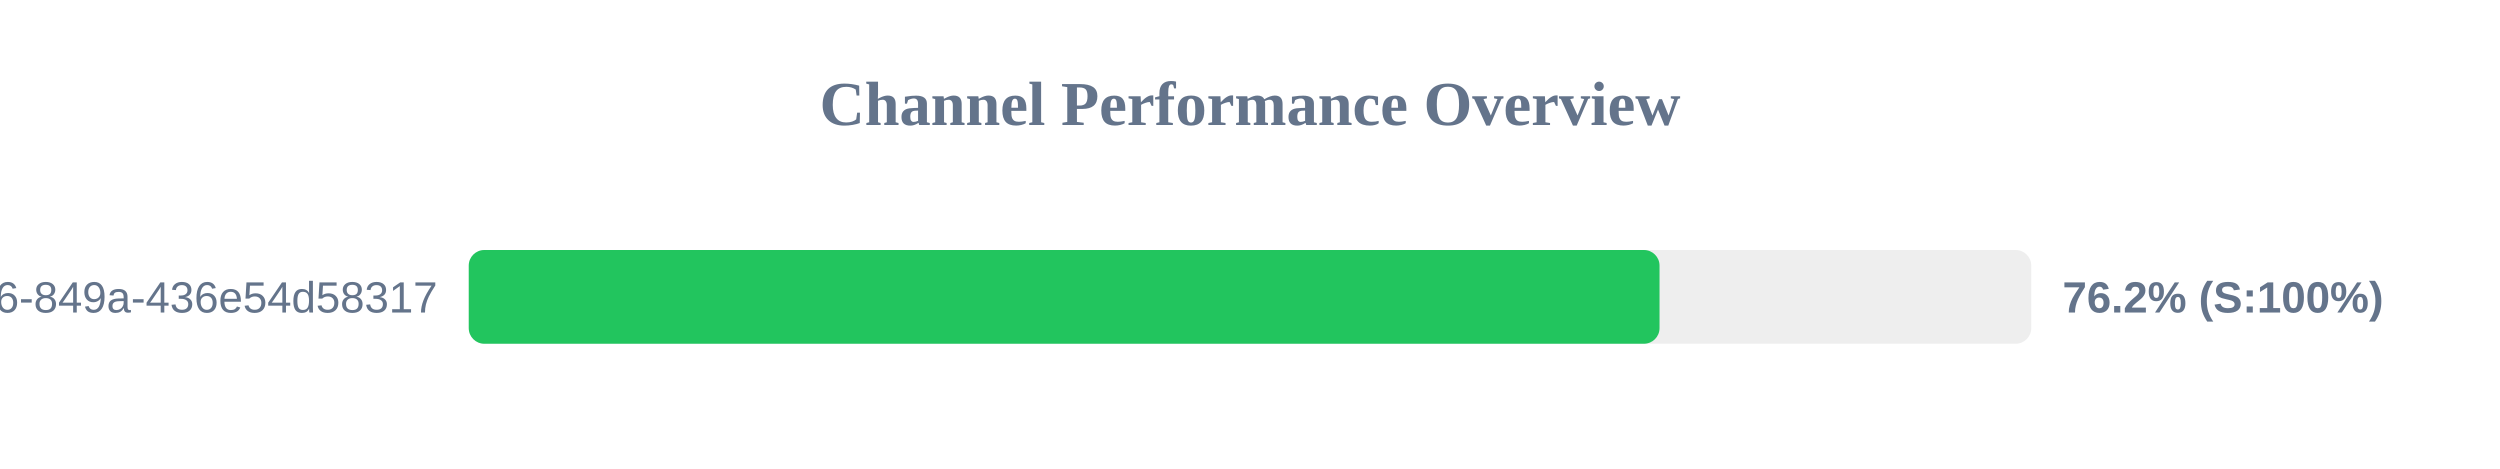
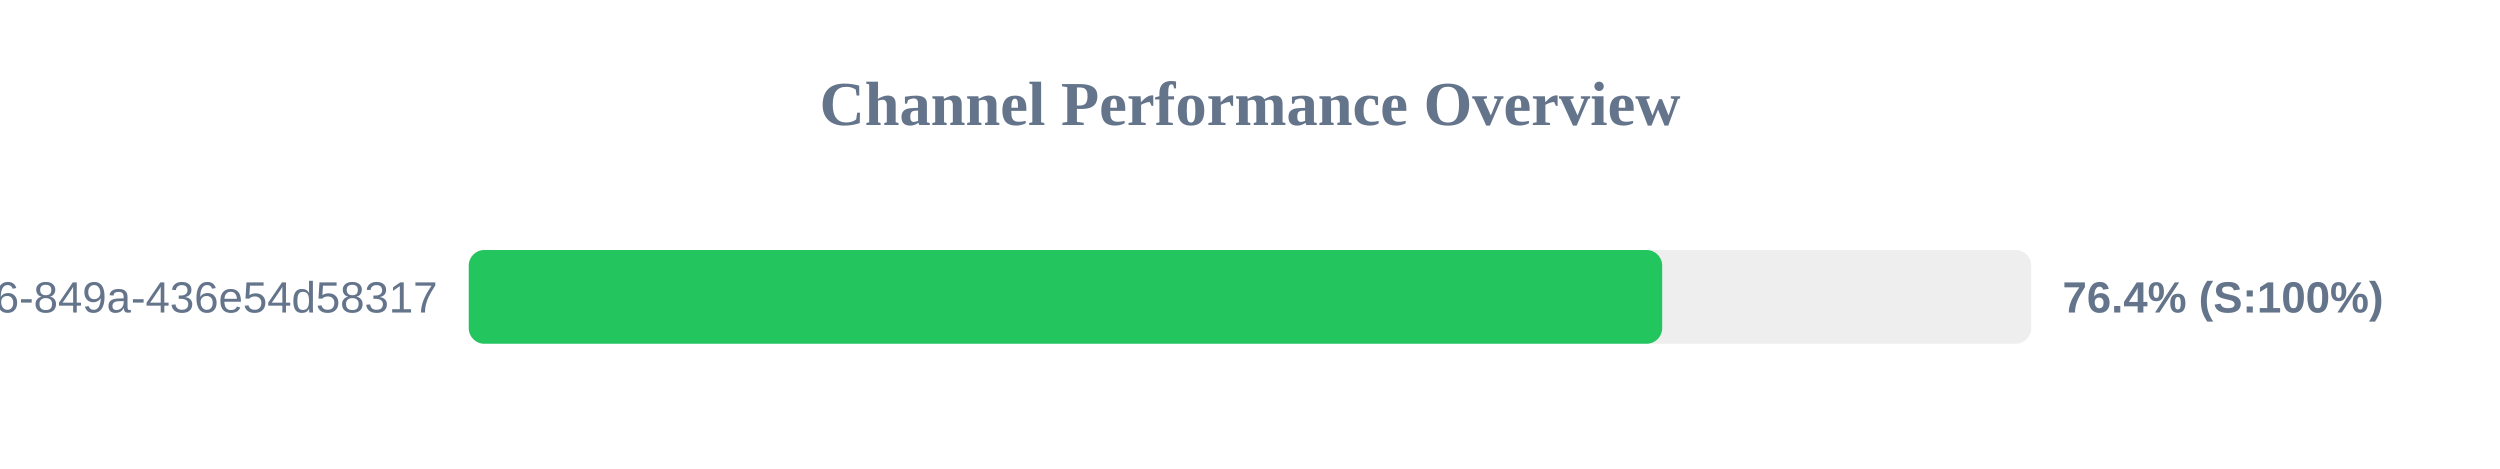
<svg xmlns="http://www.w3.org/2000/svg" width="800" height="150" version="1.1">
  <style>
        .row { font: 14px Arial; fill: #64748b; }
        .score { font: bold 14px Arial; fill: #64748b; }
    </style>
  <text x="400" y="40" text-anchor="middle" font-size="20px" font-weight="bold" fill="#64748b">Channel Performance Overview</text>
  <rect x="150" y="80" width="500" height="30" fill="#eee" rx="5" />
-   <rect x="150" y="80" width="381.05" height="30" fill="#22c55e" rx="5" />
+   <rect x="150" y="80" width="381.9" height="30" fill="#22c55e" rx="5" />
  <text x="140" y="100" text-anchor="end" class="row">?uuid=29fbd51f-03c8-4d76-849a-436e54d58317</text>
-   <text x="660" y="100" text-anchor="start" class="score">76.2% (S:100%)</text>
+   <text x="660" y="100" text-anchor="start" class="score">76.4% (S:100%)</text>
</svg>
